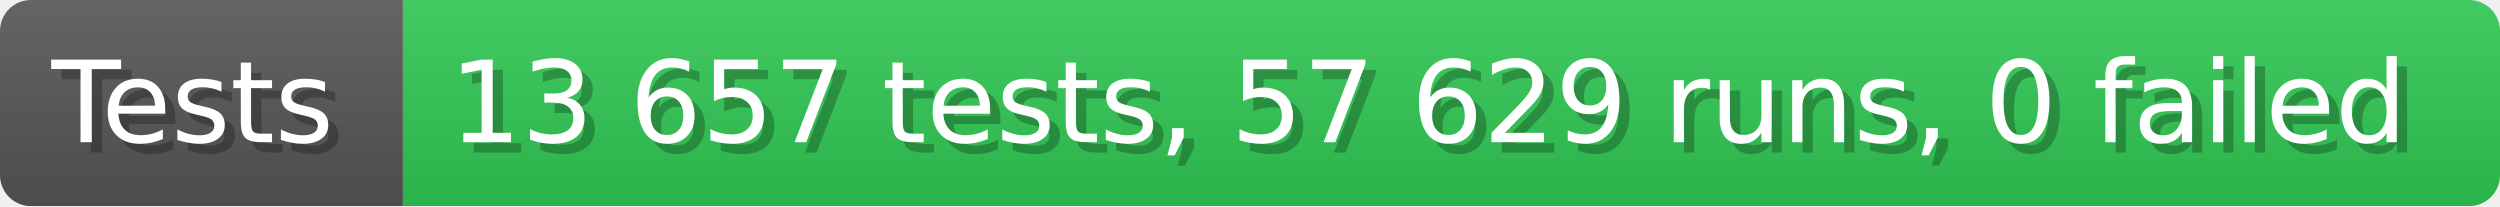
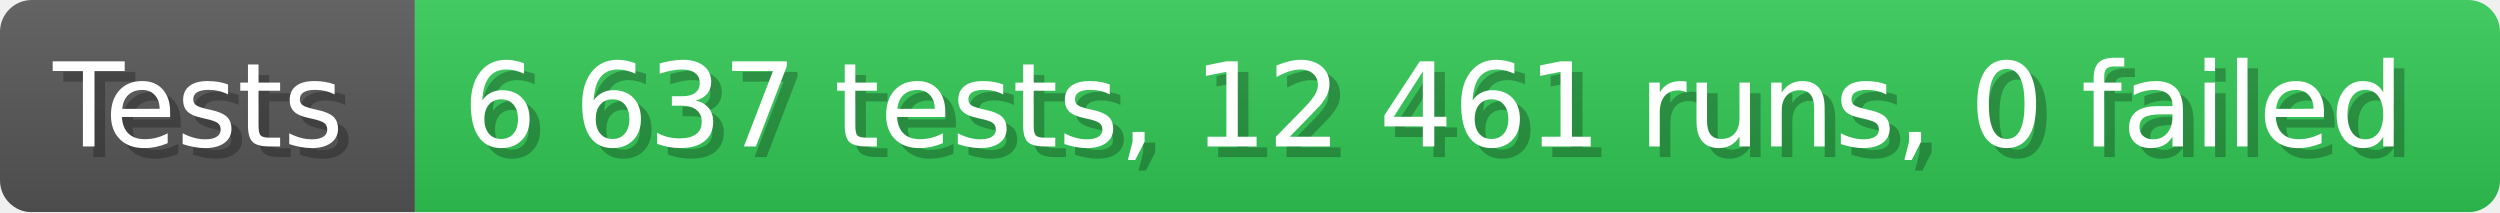
- <svg xmlns="http://www.w3.org/2000/svg" width="242.6" height="20" viewBox="0 0 2426 200" role="img" aria-label="Tests: 13 657 tests, 57 629 runs, 0 failed">
+ <svg xmlns="http://www.w3.org/2000/svg" width="235.6" height="20" viewBox="0 0 2356 200" role="img" aria-label="Tests: 6 637 tests, 12 461 runs, 0 failed">
  <linearGradient id="a" x2="0" y2="100%">
    <stop offset="0" stop-opacity=".1" stop-color="#EEE" />
    <stop offset="1" stop-opacity=".1" />
  </linearGradient>
  <mask id="m">
-     <rect width="2426" height="200" rx="30" fill="#FFF" />
+     <rect width="2356" height="200" rx="30" fill="#FFF" />
  </mask>
  <g mask="url(#m)">
    <rect width="391" height="200" fill="#555" />
-     <rect width="2035" height="200" fill="#31c653" x="391" />
-     <rect width="2426" height="200" fill="url(#a)" />
+     <rect width="1965" height="200" fill="#31c653" x="391" />
+     <rect width="2356" height="200" fill="url(#a)" />
  </g>
  <g aria-hidden="true" fill="#fff" text-anchor="start" font-family="Verdana,DejaVu Sans,sans-serif" font-size="110">
    <text x="60" y="148" textLength="291" fill="#000" opacity="0.25">Tests</text>
    <text x="50" y="138" textLength="291">Tests</text>
-     <text x="446" y="148" textLength="1935" fill="#000" opacity="0.25">13 657 tests, 57 629 runs, 0 failed</text>
-     <text x="436" y="138" textLength="1935">13 657 tests, 57 629 runs, 0 failed</text>
+     <text x="446" y="148" textLength="1865" fill="#000" opacity="0.25">6 637 tests, 12 461 runs, 0 failed</text>
+     <text x="436" y="138" textLength="1865">6 637 tests, 12 461 runs, 0 failed</text>
  </g>
</svg>
